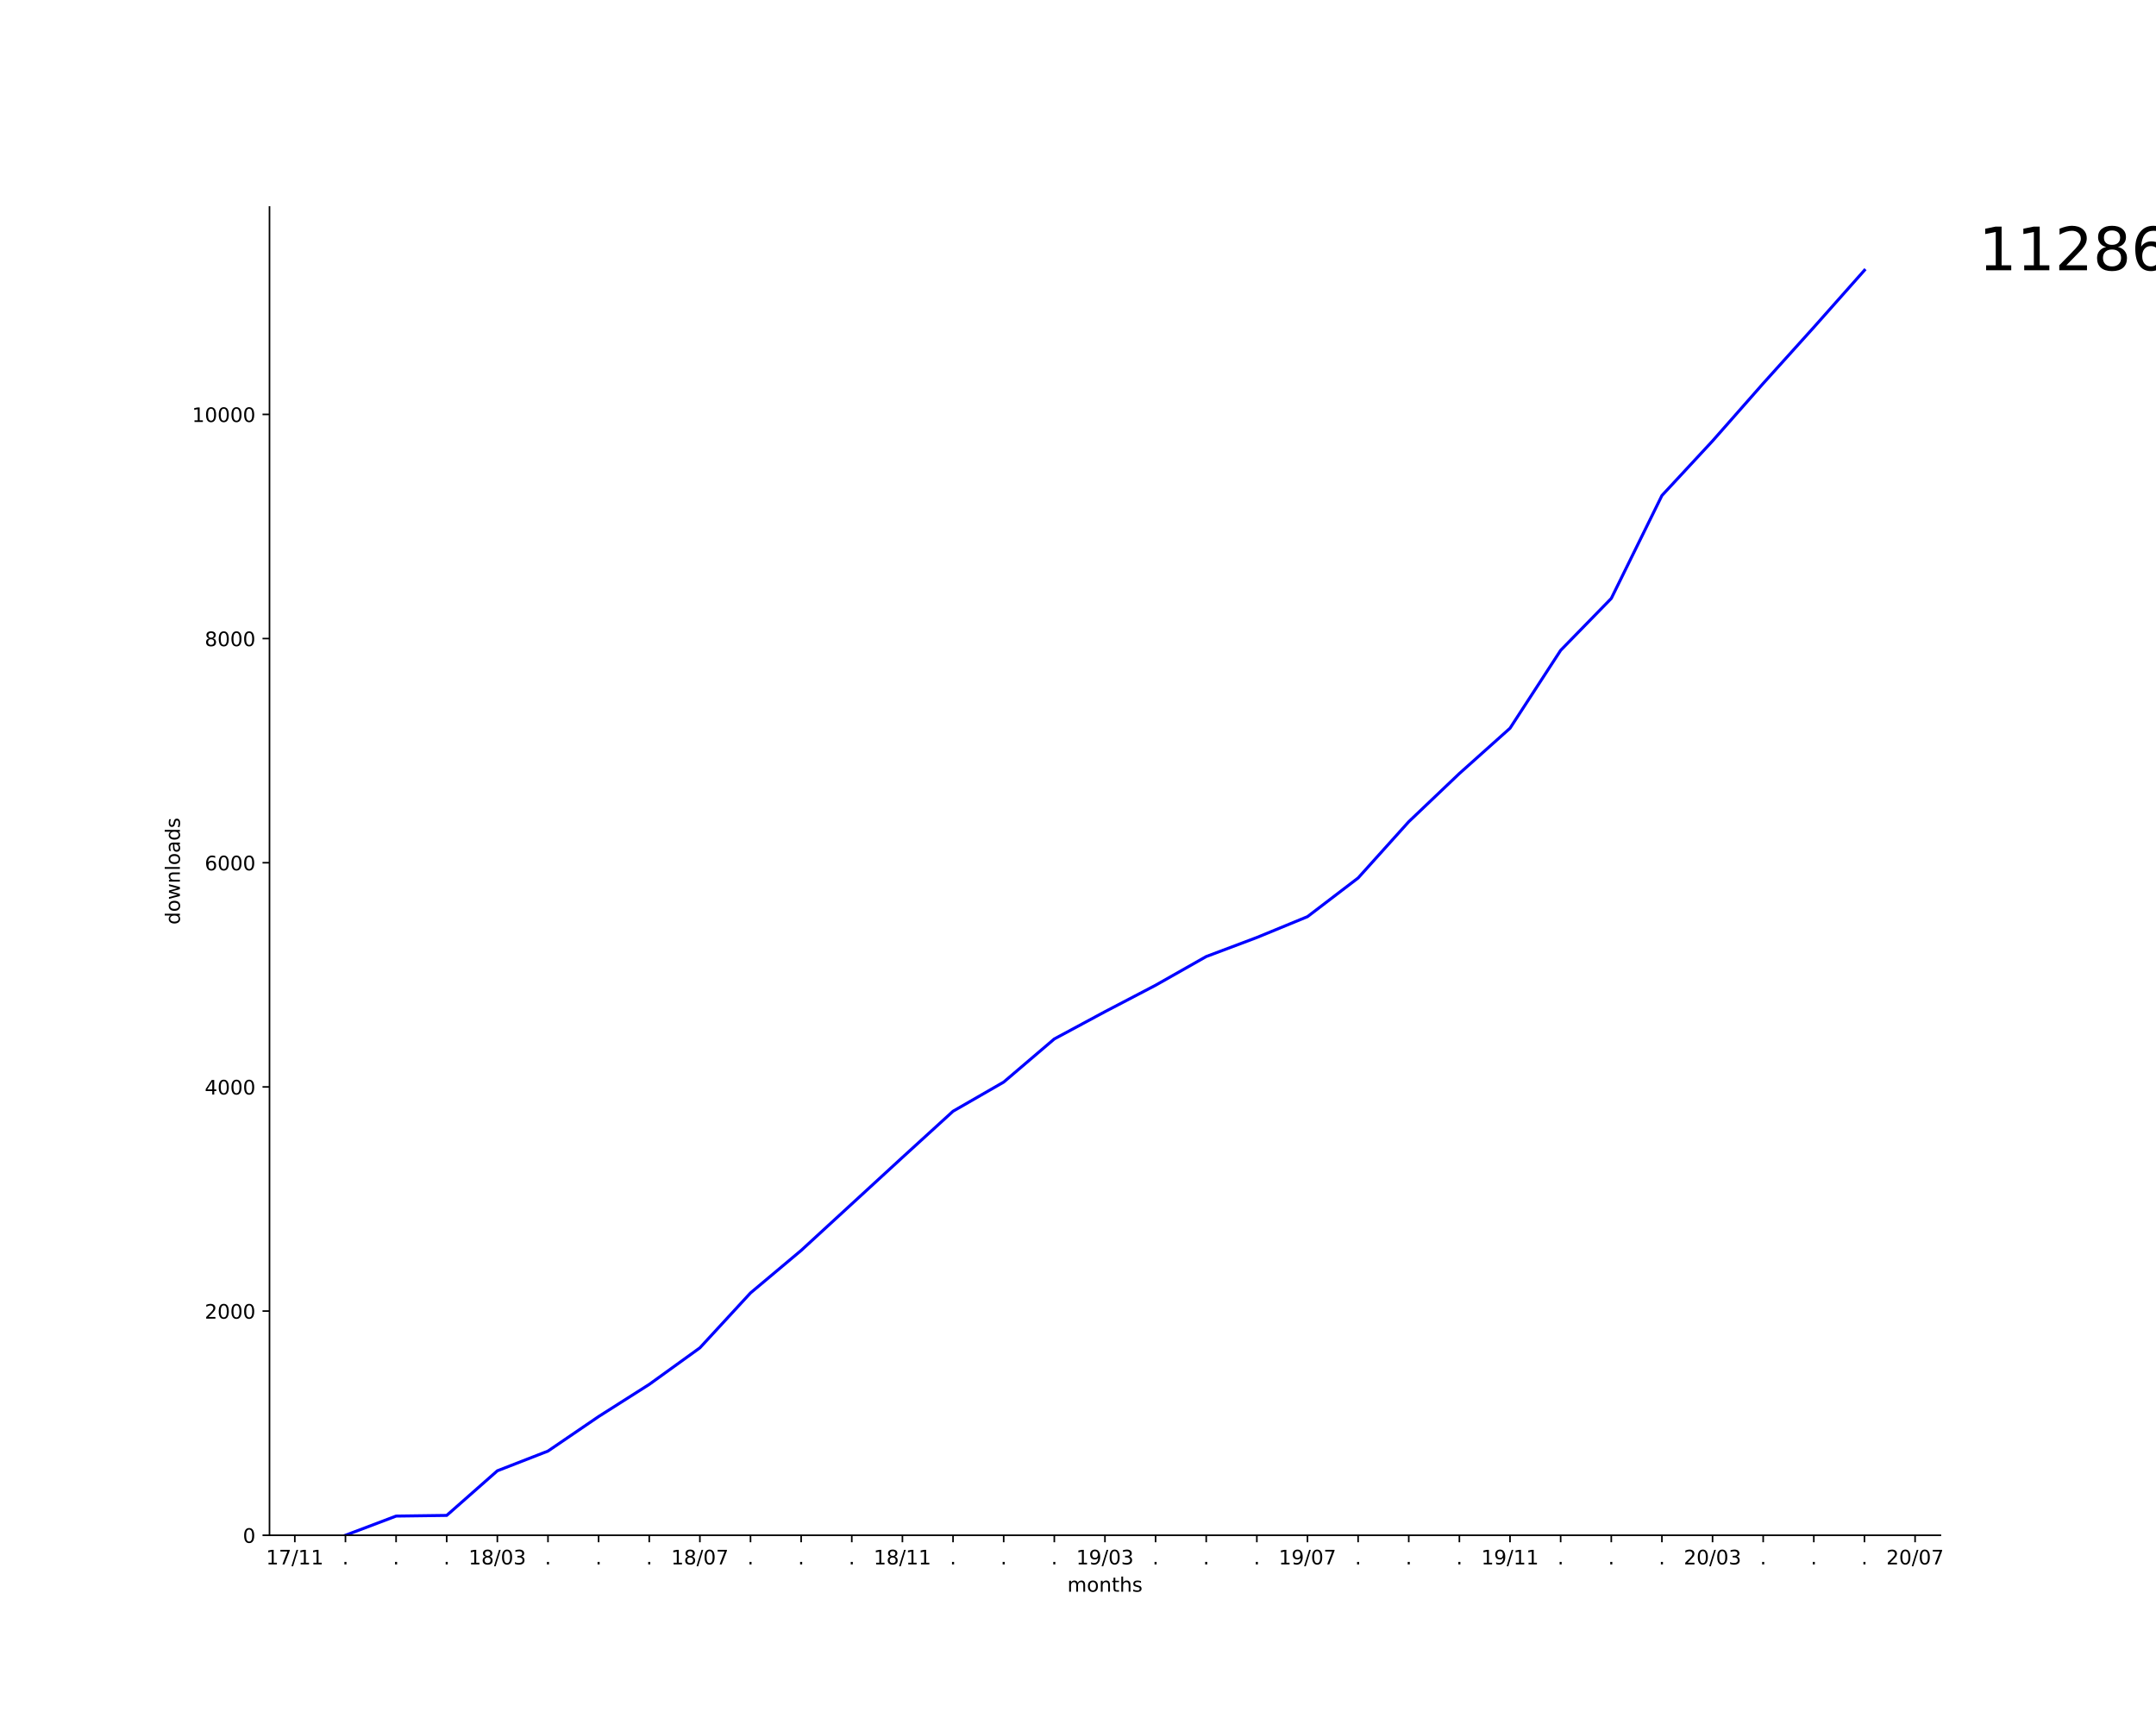
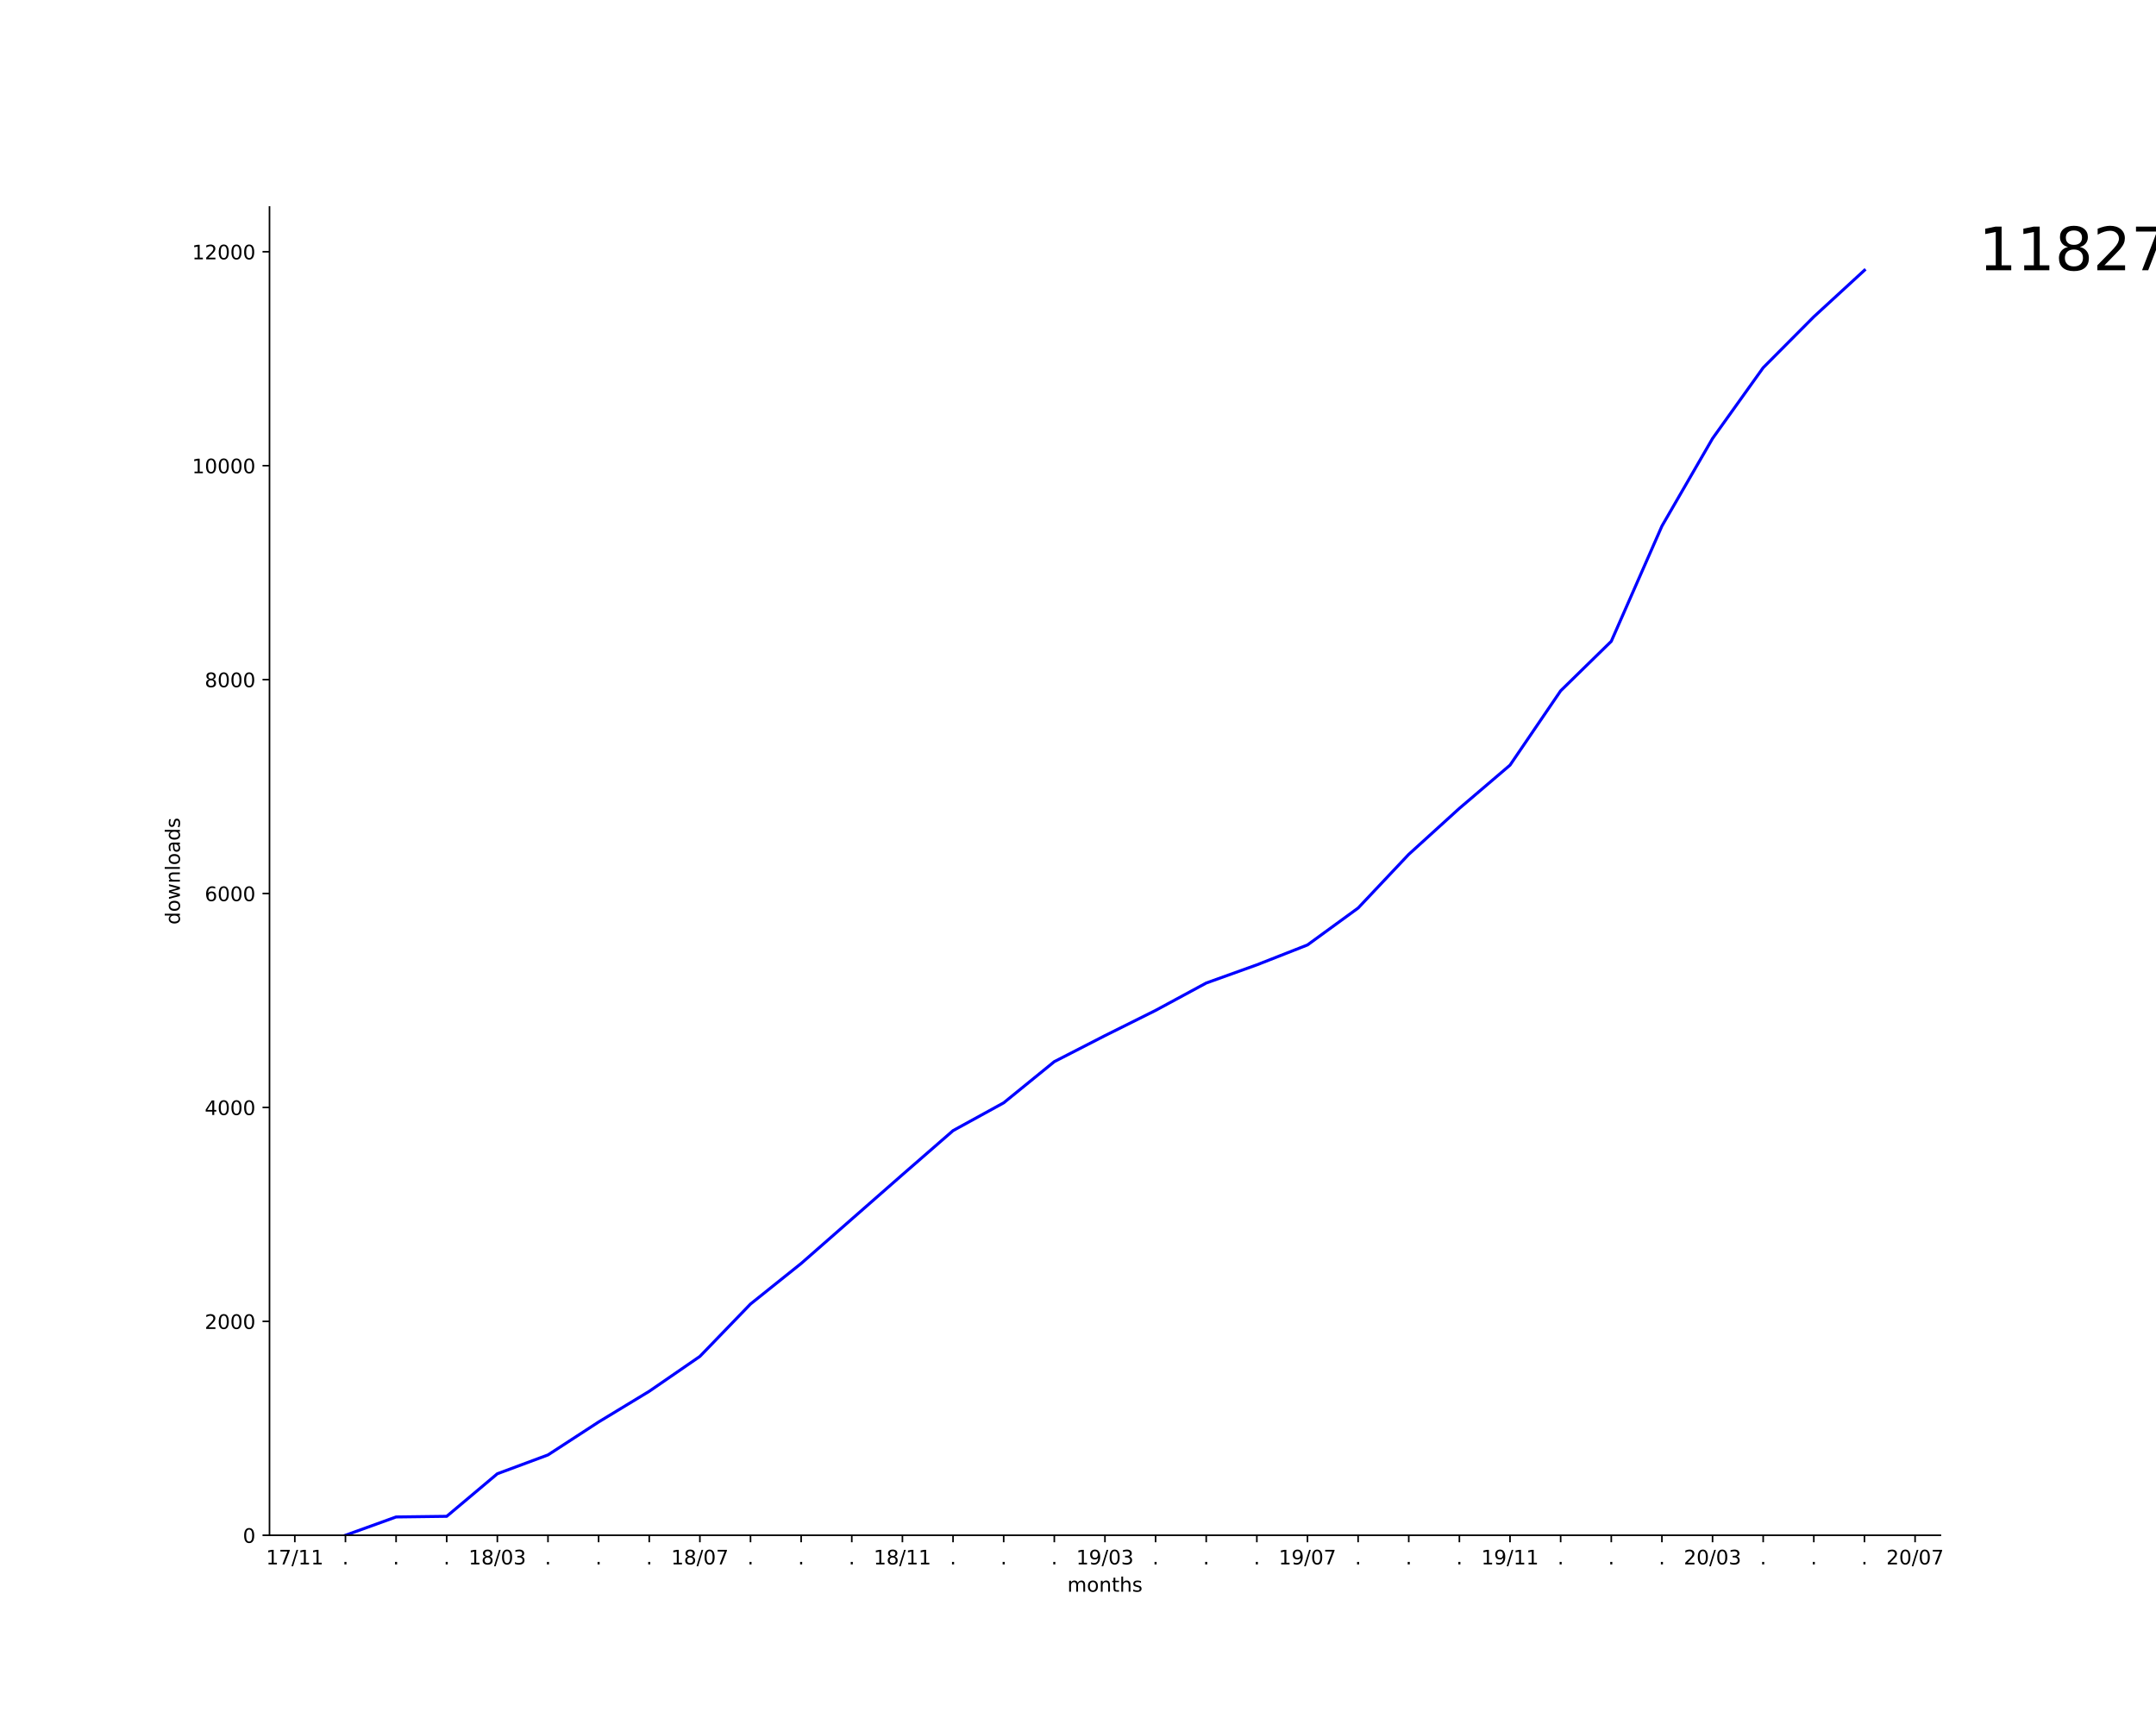
<svg xmlns="http://www.w3.org/2000/svg" xmlns:xlink="http://www.w3.org/1999/xlink" height="864pt" version="1.1" viewBox="0 0 1080 864" width="1080pt">
  <defs>
    <style type="text/css">
*{stroke-linecap:butt;stroke-linejoin:round;}
  </style>
  </defs>
  <g id="figure_1">
    <g id="patch_1">
      <path d="M 0 864  L 1080 864  L 1080 0  L 0 0  z " style="fill:#ffffff;" />
    </g>
    <g id="axes_1">
      <g id="patch_2">
        <path d="M 135 768.96  L 972 768.96  L 972 103.68  L 135 103.68  z " style="fill:#ffffff;" />
      </g>
      <g id="matplotlib.axis_1">
        <g id="xtick_1">
          <g id="line2d_1">
            <defs>
-               <path d="M 0 0  L 0 3.5  " id="me736f05df0" style="stroke:#000000;stroke-width:0.8;" />
-             </defs>
-             <g>
-               <use style="stroke:#000000;stroke-width:0.8;" x="147.682" xlink:href="#me736f05df0" y="768.96" />
+               <path d="M 0 0  L 0 3.5  " id="m6711a71647" style="stroke:#000000;stroke-width:0.8;" />
+             </defs>
+             <g>
+               <use style="stroke:#000000;stroke-width:0.8;" x="147.682" xlink:href="#m6711a71647" y="768.96" />
            </g>
          </g>
          <g id="text_1">
            <defs>
              <path d="M 12.406 8.297  L 28.516 8.297  L 28.516 63.922  L 10.984 60.406  L 10.984 69.391  L 28.422 72.906  L 38.281 72.906  L 38.281 8.297  L 54.391 8.297  L 54.391 0  L 12.406 0  z " id="DejaVuSans-31" />
              <path d="M 8.203 72.906  L 55.078 72.906  L 55.078 68.703  L 28.609 0  L 18.312 0  L 43.219 64.594  L 8.203 64.594  z " id="DejaVuSans-37" />
              <path d="M 25.391 72.906  L 33.688 72.906  L 8.297 -9.281  L 0 -9.281  z " id="DejaVuSans-2f" />
            </defs>
            <g transform="translate(133.2724 783.5584)scale(0.1 -0.1)">
              <use xlink:href="#DejaVuSans-31" />
              <use x="63.623" xlink:href="#DejaVuSans-37" />
              <use x="127.246" xlink:href="#DejaVuSans-2f" />
              <use x="160.938" xlink:href="#DejaVuSans-31" />
              <use x="224.561" xlink:href="#DejaVuSans-31" />
            </g>
          </g>
        </g>
        <g id="xtick_2">
          <g id="line2d_2">
            <g>
-               <use style="stroke:#000000;stroke-width:0.8;" x="173.045" xlink:href="#me736f05df0" y="768.96" />
+               <use style="stroke:#000000;stroke-width:0.8;" x="173.045" xlink:href="#m6711a71647" y="768.96" />
            </g>
          </g>
          <g id="text_2">
            <defs>
              <path d="M 10.688 12.406  L 21 12.406  L 21 0  L 10.688 0  z " id="DejaVuSans-2e" />
            </defs>
            <g transform="translate(171.4564 783.5584)scale(0.1 -0.1)">
              <use xlink:href="#DejaVuSans-2e" />
            </g>
          </g>
        </g>
        <g id="xtick_3">
          <g id="line2d_3">
            <g>
-               <use style="stroke:#000000;stroke-width:0.8;" x="198.409" xlink:href="#me736f05df0" y="768.96" />
+               <use style="stroke:#000000;stroke-width:0.8;" x="198.409" xlink:href="#m6711a71647" y="768.96" />
            </g>
          </g>
          <g id="text_3">
            <g transform="translate(196.82 783.5584)scale(0.1 -0.1)">
              <use xlink:href="#DejaVuSans-2e" />
            </g>
          </g>
        </g>
        <g id="xtick_4">
          <g id="line2d_4">
            <g>
-               <use style="stroke:#000000;stroke-width:0.8;" x="223.773" xlink:href="#me736f05df0" y="768.96" />
+               <use style="stroke:#000000;stroke-width:0.8;" x="223.773" xlink:href="#m6711a71647" y="768.96" />
            </g>
          </g>
          <g id="text_4">
            <g transform="translate(222.1837 783.5584)scale(0.1 -0.1)">
              <use xlink:href="#DejaVuSans-2e" />
            </g>
          </g>
        </g>
        <g id="xtick_5">
          <g id="line2d_5">
            <g>
-               <use style="stroke:#000000;stroke-width:0.8;" x="249.136" xlink:href="#me736f05df0" y="768.96" />
+               <use style="stroke:#000000;stroke-width:0.8;" x="249.136" xlink:href="#m6711a71647" y="768.96" />
            </g>
          </g>
          <g id="text_5">
            <defs>
              <path d="M 31.781 34.625  Q 24.75 34.625 20.719 30.859  Q 16.703 27.094 16.703 20.516  Q 16.703 13.922 20.719 10.156  Q 24.75 6.391 31.781 6.391  Q 38.812 6.391 42.859 10.172  Q 46.922 13.969 46.922 20.516  Q 46.922 27.094 42.891 30.859  Q 38.875 34.625 31.781 34.625  z M 21.922 38.812  Q 15.578 40.375 12.031 44.719  Q 8.5 49.078 8.5 55.328  Q 8.5 64.062 14.719 69.141  Q 20.953 74.219 31.781 74.219  Q 42.672 74.219 48.875 69.141  Q 55.078 64.062 55.078 55.328  Q 55.078 49.078 51.531 44.719  Q 48 40.375 41.703 38.812  Q 48.828 37.156 52.797 32.312  Q 56.781 27.484 56.781 20.516  Q 56.781 9.906 50.312 4.234  Q 43.844 -1.422 31.781 -1.422  Q 19.734 -1.422 13.25 4.234  Q 6.781 9.906 6.781 20.516  Q 6.781 27.484 10.781 32.312  Q 14.797 37.156 21.922 38.812  z M 18.312 54.391  Q 18.312 48.734 21.844 45.562  Q 25.391 42.391 31.781 42.391  Q 38.141 42.391 41.719 45.562  Q 45.312 48.734 45.312 54.391  Q 45.312 60.062 41.719 63.234  Q 38.141 66.406 31.781 66.406  Q 25.391 66.406 21.844 63.234  Q 18.312 60.062 18.312 54.391  z " id="DejaVuSans-38" />
              <path d="M 31.781 66.406  Q 24.172 66.406 20.328 58.906  Q 16.5 51.422 16.5 36.375  Q 16.5 21.391 20.328 13.891  Q 24.172 6.391 31.781 6.391  Q 39.453 6.391 43.281 13.891  Q 47.125 21.391 47.125 36.375  Q 47.125 51.422 43.281 58.906  Q 39.453 66.406 31.781 66.406  z M 31.781 74.219  Q 44.047 74.219 50.516 64.516  Q 56.984 54.828 56.984 36.375  Q 56.984 17.969 50.516 8.266  Q 44.047 -1.422 31.781 -1.422  Q 19.531 -1.422 13.062 8.266  Q 6.594 17.969 6.594 36.375  Q 6.594 54.828 13.062 64.516  Q 19.531 74.219 31.781 74.219  z " id="DejaVuSans-30" />
              <path d="M 40.578 39.312  Q 47.656 37.797 51.625 33  Q 55.609 28.219 55.609 21.188  Q 55.609 10.406 48.188 4.484  Q 40.766 -1.422 27.094 -1.422  Q 22.516 -1.422 17.656 -0.516  Q 12.797 0.391 7.625 2.203  L 7.625 11.719  Q 11.719 9.328 16.594 8.109  Q 21.484 6.891 26.812 6.891  Q 36.078 6.891 40.938 10.547  Q 45.797 14.203 45.797 21.188  Q 45.797 27.641 41.281 31.266  Q 36.766 34.906 28.719 34.906  L 20.219 34.906  L 20.219 43.016  L 29.109 43.016  Q 36.375 43.016 40.234 45.922  Q 44.094 48.828 44.094 54.297  Q 44.094 59.906 40.109 62.906  Q 36.141 65.922 28.719 65.922  Q 24.656 65.922 20.016 65.031  Q 15.375 64.156 9.812 62.312  L 9.812 71.094  Q 15.438 72.656 20.344 73.438  Q 25.25 74.219 29.594 74.219  Q 40.828 74.219 47.359 69.109  Q 53.906 64.016 53.906 55.328  Q 53.906 49.266 50.438 45.094  Q 46.969 40.922 40.578 39.312  z " id="DejaVuSans-33" />
            </defs>
            <g transform="translate(234.727 783.5584)scale(0.1 -0.1)">
              <use xlink:href="#DejaVuSans-31" />
              <use x="63.623" xlink:href="#DejaVuSans-38" />
              <use x="127.246" xlink:href="#DejaVuSans-2f" />
              <use x="160.938" xlink:href="#DejaVuSans-30" />
              <use x="224.561" xlink:href="#DejaVuSans-33" />
            </g>
          </g>
        </g>
        <g id="xtick_6">
          <g id="line2d_6">
            <g>
-               <use style="stroke:#000000;stroke-width:0.8;" x="274.5" xlink:href="#me736f05df0" y="768.96" />
+               <use style="stroke:#000000;stroke-width:0.8;" x="274.5" xlink:href="#m6711a71647" y="768.96" />
            </g>
          </g>
          <g id="text_6">
            <g transform="translate(272.9109 783.5584)scale(0.1 -0.1)">
              <use xlink:href="#DejaVuSans-2e" />
            </g>
          </g>
        </g>
        <g id="xtick_7">
          <g id="line2d_7">
            <g>
-               <use style="stroke:#000000;stroke-width:0.8;" x="299.864" xlink:href="#me736f05df0" y="768.96" />
+               <use style="stroke:#000000;stroke-width:0.8;" x="299.864" xlink:href="#m6711a71647" y="768.96" />
            </g>
          </g>
          <g id="text_7">
            <g transform="translate(298.2746 783.5584)scale(0.1 -0.1)">
              <use xlink:href="#DejaVuSans-2e" />
            </g>
          </g>
        </g>
        <g id="xtick_8">
          <g id="line2d_8">
            <g>
-               <use style="stroke:#000000;stroke-width:0.8;" x="325.227" xlink:href="#me736f05df0" y="768.96" />
+               <use style="stroke:#000000;stroke-width:0.8;" x="325.227" xlink:href="#m6711a71647" y="768.96" />
            </g>
          </g>
          <g id="text_8">
            <g transform="translate(323.6382 783.5584)scale(0.1 -0.1)">
              <use xlink:href="#DejaVuSans-2e" />
            </g>
          </g>
        </g>
        <g id="xtick_9">
          <g id="line2d_9">
            <g>
-               <use style="stroke:#000000;stroke-width:0.8;" x="350.591" xlink:href="#me736f05df0" y="768.96" />
+               <use style="stroke:#000000;stroke-width:0.8;" x="350.591" xlink:href="#m6711a71647" y="768.96" />
            </g>
          </g>
          <g id="text_9">
            <g transform="translate(336.1815 783.5584)scale(0.1 -0.1)">
              <use xlink:href="#DejaVuSans-31" />
              <use x="63.623" xlink:href="#DejaVuSans-38" />
              <use x="127.246" xlink:href="#DejaVuSans-2f" />
              <use x="160.938" xlink:href="#DejaVuSans-30" />
              <use x="224.561" xlink:href="#DejaVuSans-37" />
            </g>
          </g>
        </g>
        <g id="xtick_10">
          <g id="line2d_10">
            <g>
-               <use style="stroke:#000000;stroke-width:0.8;" x="375.955" xlink:href="#me736f05df0" y="768.96" />
+               <use style="stroke:#000000;stroke-width:0.8;" x="375.955" xlink:href="#m6711a71647" y="768.96" />
            </g>
          </g>
          <g id="text_10">
            <g transform="translate(374.3655 783.5584)scale(0.1 -0.1)">
              <use xlink:href="#DejaVuSans-2e" />
            </g>
          </g>
        </g>
        <g id="xtick_11">
          <g id="line2d_11">
            <g>
-               <use style="stroke:#000000;stroke-width:0.8;" x="401.318" xlink:href="#me736f05df0" y="768.96" />
+               <use style="stroke:#000000;stroke-width:0.8;" x="401.318" xlink:href="#m6711a71647" y="768.96" />
            </g>
          </g>
          <g id="text_11">
            <g transform="translate(399.7291 783.5584)scale(0.1 -0.1)">
              <use xlink:href="#DejaVuSans-2e" />
            </g>
          </g>
        </g>
        <g id="xtick_12">
          <g id="line2d_12">
            <g>
-               <use style="stroke:#000000;stroke-width:0.8;" x="426.682" xlink:href="#me736f05df0" y="768.96" />
+               <use style="stroke:#000000;stroke-width:0.8;" x="426.682" xlink:href="#m6711a71647" y="768.96" />
            </g>
          </g>
          <g id="text_12">
            <g transform="translate(425.0928 783.5584)scale(0.1 -0.1)">
              <use xlink:href="#DejaVuSans-2e" />
            </g>
          </g>
        </g>
        <g id="xtick_13">
          <g id="line2d_13">
            <g>
-               <use style="stroke:#000000;stroke-width:0.8;" x="452.045" xlink:href="#me736f05df0" y="768.96" />
+               <use style="stroke:#000000;stroke-width:0.8;" x="452.045" xlink:href="#m6711a71647" y="768.96" />
            </g>
          </g>
          <g id="text_13">
            <g transform="translate(437.6361 783.5584)scale(0.1 -0.1)">
              <use xlink:href="#DejaVuSans-31" />
              <use x="63.623" xlink:href="#DejaVuSans-38" />
              <use x="127.246" xlink:href="#DejaVuSans-2f" />
              <use x="160.938" xlink:href="#DejaVuSans-31" />
              <use x="224.561" xlink:href="#DejaVuSans-31" />
            </g>
          </g>
        </g>
        <g id="xtick_14">
          <g id="line2d_14">
            <g>
-               <use style="stroke:#000000;stroke-width:0.8;" x="477.409" xlink:href="#me736f05df0" y="768.96" />
+               <use style="stroke:#000000;stroke-width:0.8;" x="477.409" xlink:href="#m6711a71647" y="768.96" />
            </g>
          </g>
          <g id="text_14">
            <g transform="translate(475.82 783.5584)scale(0.1 -0.1)">
              <use xlink:href="#DejaVuSans-2e" />
            </g>
          </g>
        </g>
        <g id="xtick_15">
          <g id="line2d_15">
            <g>
-               <use style="stroke:#000000;stroke-width:0.8;" x="502.773" xlink:href="#me736f05df0" y="768.96" />
+               <use style="stroke:#000000;stroke-width:0.8;" x="502.773" xlink:href="#m6711a71647" y="768.96" />
            </g>
          </g>
          <g id="text_15">
            <g transform="translate(501.1837 783.5584)scale(0.1 -0.1)">
              <use xlink:href="#DejaVuSans-2e" />
            </g>
          </g>
        </g>
        <g id="xtick_16">
          <g id="line2d_16">
            <g>
-               <use style="stroke:#000000;stroke-width:0.8;" x="528.136" xlink:href="#me736f05df0" y="768.96" />
+               <use style="stroke:#000000;stroke-width:0.8;" x="528.136" xlink:href="#m6711a71647" y="768.96" />
            </g>
          </g>
          <g id="text_16">
            <g transform="translate(526.5473 783.5584)scale(0.1 -0.1)">
              <use xlink:href="#DejaVuSans-2e" />
            </g>
          </g>
        </g>
        <g id="xtick_17">
          <g id="line2d_17">
            <g>
-               <use style="stroke:#000000;stroke-width:0.8;" x="553.5" xlink:href="#me736f05df0" y="768.96" />
+               <use style="stroke:#000000;stroke-width:0.8;" x="553.5" xlink:href="#m6711a71647" y="768.96" />
            </g>
          </g>
          <g id="text_17">
            <defs>
              <path d="M 10.984 1.516  L 10.984 10.5  Q 14.703 8.734 18.5 7.812  Q 22.312 6.891 25.984 6.891  Q 35.75 6.891 40.891 13.453  Q 46.047 20.016 46.781 33.406  Q 43.953 29.203 39.594 26.953  Q 35.25 24.703 29.984 24.703  Q 19.047 24.703 12.672 31.312  Q 6.297 37.938 6.297 49.422  Q 6.297 60.641 12.938 67.422  Q 19.578 74.219 30.609 74.219  Q 43.266 74.219 49.922 64.516  Q 56.594 54.828 56.594 36.375  Q 56.594 19.141 48.406 8.859  Q 40.234 -1.422 26.422 -1.422  Q 22.703 -1.422 18.891 -0.688  Q 15.094 0.047 10.984 1.516  z M 30.609 32.422  Q 37.25 32.422 41.125 36.953  Q 45.016 41.5 45.016 49.422  Q 45.016 57.281 41.125 61.844  Q 37.25 66.406 30.609 66.406  Q 23.969 66.406 20.094 61.844  Q 16.219 57.281 16.219 49.422  Q 16.219 41.5 20.094 36.953  Q 23.969 32.422 30.609 32.422  z " id="DejaVuSans-39" />
            </defs>
            <g transform="translate(539.0906 783.5584)scale(0.1 -0.1)">
              <use xlink:href="#DejaVuSans-31" />
              <use x="63.623" xlink:href="#DejaVuSans-39" />
              <use x="127.246" xlink:href="#DejaVuSans-2f" />
              <use x="160.938" xlink:href="#DejaVuSans-30" />
              <use x="224.561" xlink:href="#DejaVuSans-33" />
            </g>
          </g>
        </g>
        <g id="xtick_18">
          <g id="line2d_18">
            <g>
-               <use style="stroke:#000000;stroke-width:0.8;" x="578.864" xlink:href="#me736f05df0" y="768.96" />
+               <use style="stroke:#000000;stroke-width:0.8;" x="578.864" xlink:href="#m6711a71647" y="768.96" />
            </g>
          </g>
          <g id="text_18">
            <g transform="translate(577.2746 783.5584)scale(0.1 -0.1)">
              <use xlink:href="#DejaVuSans-2e" />
            </g>
          </g>
        </g>
        <g id="xtick_19">
          <g id="line2d_19">
            <g>
-               <use style="stroke:#000000;stroke-width:0.8;" x="604.227" xlink:href="#me736f05df0" y="768.96" />
+               <use style="stroke:#000000;stroke-width:0.8;" x="604.227" xlink:href="#m6711a71647" y="768.96" />
            </g>
          </g>
          <g id="text_19">
            <g transform="translate(602.6382 783.5584)scale(0.1 -0.1)">
              <use xlink:href="#DejaVuSans-2e" />
            </g>
          </g>
        </g>
        <g id="xtick_20">
          <g id="line2d_20">
            <g>
-               <use style="stroke:#000000;stroke-width:0.8;" x="629.591" xlink:href="#me736f05df0" y="768.96" />
+               <use style="stroke:#000000;stroke-width:0.8;" x="629.591" xlink:href="#m6711a71647" y="768.96" />
            </g>
          </g>
          <g id="text_20">
            <g transform="translate(628.0018 783.5584)scale(0.1 -0.1)">
              <use xlink:href="#DejaVuSans-2e" />
            </g>
          </g>
        </g>
        <g id="xtick_21">
          <g id="line2d_21">
            <g>
-               <use style="stroke:#000000;stroke-width:0.8;" x="654.955" xlink:href="#me736f05df0" y="768.96" />
+               <use style="stroke:#000000;stroke-width:0.8;" x="654.955" xlink:href="#m6711a71647" y="768.96" />
            </g>
          </g>
          <g id="text_21">
            <g transform="translate(640.5452 783.5584)scale(0.1 -0.1)">
              <use xlink:href="#DejaVuSans-31" />
              <use x="63.623" xlink:href="#DejaVuSans-39" />
              <use x="127.246" xlink:href="#DejaVuSans-2f" />
              <use x="160.938" xlink:href="#DejaVuSans-30" />
              <use x="224.561" xlink:href="#DejaVuSans-37" />
            </g>
          </g>
        </g>
        <g id="xtick_22">
          <g id="line2d_22">
            <g>
-               <use style="stroke:#000000;stroke-width:0.8;" x="680.318" xlink:href="#me736f05df0" y="768.96" />
+               <use style="stroke:#000000;stroke-width:0.8;" x="680.318" xlink:href="#m6711a71647" y="768.96" />
            </g>
          </g>
          <g id="text_22">
            <g transform="translate(678.7291 783.5584)scale(0.1 -0.1)">
              <use xlink:href="#DejaVuSans-2e" />
            </g>
          </g>
        </g>
        <g id="xtick_23">
          <g id="line2d_23">
            <g>
-               <use style="stroke:#000000;stroke-width:0.8;" x="705.682" xlink:href="#me736f05df0" y="768.96" />
+               <use style="stroke:#000000;stroke-width:0.8;" x="705.682" xlink:href="#m6711a71647" y="768.96" />
            </g>
          </g>
          <g id="text_23">
            <g transform="translate(704.0928 783.5584)scale(0.1 -0.1)">
              <use xlink:href="#DejaVuSans-2e" />
            </g>
          </g>
        </g>
        <g id="xtick_24">
          <g id="line2d_24">
            <g>
-               <use style="stroke:#000000;stroke-width:0.8;" x="731.045" xlink:href="#me736f05df0" y="768.96" />
+               <use style="stroke:#000000;stroke-width:0.8;" x="731.045" xlink:href="#m6711a71647" y="768.96" />
            </g>
          </g>
          <g id="text_24">
            <g transform="translate(729.4564 783.5584)scale(0.1 -0.1)">
              <use xlink:href="#DejaVuSans-2e" />
            </g>
          </g>
        </g>
        <g id="xtick_25">
          <g id="line2d_25">
            <g>
-               <use style="stroke:#000000;stroke-width:0.8;" x="756.409" xlink:href="#me736f05df0" y="768.96" />
+               <use style="stroke:#000000;stroke-width:0.8;" x="756.409" xlink:href="#m6711a71647" y="768.96" />
            </g>
          </g>
          <g id="text_25">
            <g transform="translate(741.9997 783.5584)scale(0.1 -0.1)">
              <use xlink:href="#DejaVuSans-31" />
              <use x="63.623" xlink:href="#DejaVuSans-39" />
              <use x="127.246" xlink:href="#DejaVuSans-2f" />
              <use x="160.938" xlink:href="#DejaVuSans-31" />
              <use x="224.561" xlink:href="#DejaVuSans-31" />
            </g>
          </g>
        </g>
        <g id="xtick_26">
          <g id="line2d_26">
            <g>
-               <use style="stroke:#000000;stroke-width:0.8;" x="781.773" xlink:href="#me736f05df0" y="768.96" />
+               <use style="stroke:#000000;stroke-width:0.8;" x="781.773" xlink:href="#m6711a71647" y="768.96" />
            </g>
          </g>
          <g id="text_26">
            <g transform="translate(780.1837 783.5584)scale(0.1 -0.1)">
              <use xlink:href="#DejaVuSans-2e" />
            </g>
          </g>
        </g>
        <g id="xtick_27">
          <g id="line2d_27">
            <g>
-               <use style="stroke:#000000;stroke-width:0.8;" x="807.136" xlink:href="#me736f05df0" y="768.96" />
+               <use style="stroke:#000000;stroke-width:0.8;" x="807.136" xlink:href="#m6711a71647" y="768.96" />
            </g>
          </g>
          <g id="text_27">
            <g transform="translate(805.5473 783.5584)scale(0.1 -0.1)">
              <use xlink:href="#DejaVuSans-2e" />
            </g>
          </g>
        </g>
        <g id="xtick_28">
          <g id="line2d_28">
            <g>
-               <use style="stroke:#000000;stroke-width:0.8;" x="832.5" xlink:href="#me736f05df0" y="768.96" />
+               <use style="stroke:#000000;stroke-width:0.8;" x="832.5" xlink:href="#m6711a71647" y="768.96" />
            </g>
          </g>
          <g id="text_28">
            <g transform="translate(830.9109 783.5584)scale(0.1 -0.1)">
              <use xlink:href="#DejaVuSans-2e" />
            </g>
          </g>
        </g>
        <g id="xtick_29">
          <g id="line2d_29">
            <g>
-               <use style="stroke:#000000;stroke-width:0.8;" x="857.864" xlink:href="#me736f05df0" y="768.96" />
+               <use style="stroke:#000000;stroke-width:0.8;" x="857.864" xlink:href="#m6711a71647" y="768.96" />
            </g>
          </g>
          <g id="text_29">
            <defs>
              <path d="M 19.188 8.297  L 53.609 8.297  L 53.609 0  L 7.328 0  L 7.328 8.297  Q 12.938 14.109 22.625 23.891  Q 32.328 33.688 34.812 36.531  Q 39.547 41.844 41.422 45.531  Q 43.312 49.219 43.312 52.781  Q 43.312 58.594 39.234 62.25  Q 35.156 65.922 28.609 65.922  Q 23.969 65.922 18.812 64.312  Q 13.672 62.703 7.812 59.422  L 7.812 69.391  Q 13.766 71.781 18.938 73  Q 24.125 74.219 28.422 74.219  Q 39.75 74.219 46.484 68.547  Q 53.219 62.891 53.219 53.422  Q 53.219 48.922 51.531 44.891  Q 49.859 40.875 45.406 35.406  Q 44.188 33.984 37.641 27.219  Q 31.109 20.453 19.188 8.297  z " id="DejaVuSans-32" />
            </defs>
            <g transform="translate(843.4543 783.5584)scale(0.1 -0.1)">
              <use xlink:href="#DejaVuSans-32" />
              <use x="63.623" xlink:href="#DejaVuSans-30" />
              <use x="127.246" xlink:href="#DejaVuSans-2f" />
              <use x="160.938" xlink:href="#DejaVuSans-30" />
              <use x="224.561" xlink:href="#DejaVuSans-33" />
            </g>
          </g>
        </g>
        <g id="xtick_30">
          <g id="line2d_30">
            <g>
-               <use style="stroke:#000000;stroke-width:0.8;" x="883.227" xlink:href="#me736f05df0" y="768.96" />
+               <use style="stroke:#000000;stroke-width:0.8;" x="883.227" xlink:href="#m6711a71647" y="768.96" />
            </g>
          </g>
          <g id="text_30">
            <g transform="translate(881.6382 783.5584)scale(0.1 -0.1)">
              <use xlink:href="#DejaVuSans-2e" />
            </g>
          </g>
        </g>
        <g id="xtick_31">
          <g id="line2d_31">
            <g>
-               <use style="stroke:#000000;stroke-width:0.8;" x="908.591" xlink:href="#me736f05df0" y="768.96" />
+               <use style="stroke:#000000;stroke-width:0.8;" x="908.591" xlink:href="#m6711a71647" y="768.96" />
            </g>
          </g>
          <g id="text_31">
            <g transform="translate(907.0018 783.5584)scale(0.1 -0.1)">
              <use xlink:href="#DejaVuSans-2e" />
            </g>
          </g>
        </g>
        <g id="xtick_32">
          <g id="line2d_32">
            <g>
-               <use style="stroke:#000000;stroke-width:0.8;" x="933.955" xlink:href="#me736f05df0" y="768.96" />
+               <use style="stroke:#000000;stroke-width:0.8;" x="933.955" xlink:href="#m6711a71647" y="768.96" />
            </g>
          </g>
          <g id="text_32">
            <g transform="translate(932.3655 783.5584)scale(0.1 -0.1)">
              <use xlink:href="#DejaVuSans-2e" />
            </g>
          </g>
        </g>
        <g id="xtick_33">
          <g id="line2d_33">
            <g>
-               <use style="stroke:#000000;stroke-width:0.8;" x="959.318" xlink:href="#me736f05df0" y="768.96" />
+               <use style="stroke:#000000;stroke-width:0.8;" x="959.318" xlink:href="#m6711a71647" y="768.96" />
            </g>
          </g>
          <g id="text_33">
            <g transform="translate(944.9088 783.5584)scale(0.1 -0.1)">
              <use xlink:href="#DejaVuSans-32" />
              <use x="63.623" xlink:href="#DejaVuSans-30" />
              <use x="127.246" xlink:href="#DejaVuSans-2f" />
              <use x="160.938" xlink:href="#DejaVuSans-30" />
              <use x="224.561" xlink:href="#DejaVuSans-37" />
            </g>
          </g>
        </g>
        <g id="text_34">
          <defs>
            <path d="M 52 44.188  Q 55.375 50.25 60.062 53.125  Q 64.75 56 71.094 56  Q 79.641 56 84.281 50.016  Q 88.922 44.047 88.922 33.016  L 88.922 0  L 79.891 0  L 79.891 32.719  Q 79.891 40.578 77.094 44.375  Q 74.312 48.188 68.609 48.188  Q 61.625 48.188 57.562 43.547  Q 53.516 38.922 53.516 30.906  L 53.516 0  L 44.484 0  L 44.484 32.719  Q 44.484 40.625 41.703 44.406  Q 38.922 48.188 33.109 48.188  Q 26.219 48.188 22.156 43.531  Q 18.109 38.875 18.109 30.906  L 18.109 0  L 9.078 0  L 9.078 54.688  L 18.109 54.688  L 18.109 46.188  Q 21.188 51.219 25.484 53.609  Q 29.781 56 35.688 56  Q 41.656 56 45.828 52.969  Q 50 49.953 52 44.188  z " id="DejaVuSans-6d" />
            <path d="M 30.609 48.391  Q 23.391 48.391 19.188 42.75  Q 14.984 37.109 14.984 27.297  Q 14.984 17.484 19.156 11.844  Q 23.344 6.203 30.609 6.203  Q 37.797 6.203 41.984 11.859  Q 46.188 17.531 46.188 27.297  Q 46.188 37.016 41.984 42.703  Q 37.797 48.391 30.609 48.391  z M 30.609 56  Q 42.328 56 49.016 48.375  Q 55.719 40.766 55.719 27.297  Q 55.719 13.875 49.016 6.219  Q 42.328 -1.422 30.609 -1.422  Q 18.844 -1.422 12.172 6.219  Q 5.516 13.875 5.516 27.297  Q 5.516 40.766 12.172 48.375  Q 18.844 56 30.609 56  z " id="DejaVuSans-6f" />
            <path d="M 54.891 33.016  L 54.891 0  L 45.906 0  L 45.906 32.719  Q 45.906 40.484 42.875 44.328  Q 39.844 48.188 33.797 48.188  Q 26.516 48.188 22.312 43.547  Q 18.109 38.922 18.109 30.906  L 18.109 0  L 9.078 0  L 9.078 54.688  L 18.109 54.688  L 18.109 46.188  Q 21.344 51.125 25.703 53.562  Q 30.078 56 35.797 56  Q 45.219 56 50.047 50.172  Q 54.891 44.344 54.891 33.016  z " id="DejaVuSans-6e" />
            <path d="M 18.312 70.219  L 18.312 54.688  L 36.812 54.688  L 36.812 47.703  L 18.312 47.703  L 18.312 18.016  Q 18.312 11.328 20.141 9.422  Q 21.969 7.516 27.594 7.516  L 36.812 7.516  L 36.812 0  L 27.594 0  Q 17.188 0 13.234 3.875  Q 9.281 7.766 9.281 18.016  L 9.281 47.703  L 2.688 47.703  L 2.688 54.688  L 9.281 54.688  L 9.281 70.219  z " id="DejaVuSans-74" />
            <path d="M 54.891 33.016  L 54.891 0  L 45.906 0  L 45.906 32.719  Q 45.906 40.484 42.875 44.328  Q 39.844 48.188 33.797 48.188  Q 26.516 48.188 22.312 43.547  Q 18.109 38.922 18.109 30.906  L 18.109 0  L 9.078 0  L 9.078 75.984  L 18.109 75.984  L 18.109 46.188  Q 21.344 51.125 25.703 53.562  Q 30.078 56 35.797 56  Q 45.219 56 50.047 50.172  Q 54.891 44.344 54.891 33.016  z " id="DejaVuSans-68" />
            <path d="M 44.281 53.078  L 44.281 44.578  Q 40.484 46.531 36.375 47.5  Q 32.281 48.484 27.875 48.484  Q 21.188 48.484 17.844 46.438  Q 14.5 44.391 14.5 40.281  Q 14.5 37.156 16.891 35.375  Q 19.281 33.594 26.516 31.984  L 29.594 31.297  Q 39.156 29.25 43.188 25.516  Q 47.219 21.781 47.219 15.094  Q 47.219 7.469 41.188 3.016  Q 35.156 -1.422 24.609 -1.422  Q 20.219 -1.422 15.453 -0.562  Q 10.688 0.297 5.422 2  L 5.422 11.281  Q 10.406 8.688 15.234 7.391  Q 20.062 6.109 24.812 6.109  Q 31.156 6.109 34.562 8.281  Q 37.984 10.453 37.984 14.406  Q 37.984 18.062 35.516 20.016  Q 33.062 21.969 24.703 23.781  L 21.578 24.516  Q 13.234 26.266 9.516 29.906  Q 5.812 33.547 5.812 39.891  Q 5.812 47.609 11.281 51.797  Q 16.75 56 26.812 56  Q 31.781 56 36.172 55.266  Q 40.578 54.547 44.281 53.078  z " id="DejaVuSans-73" />
          </defs>
          <g transform="translate(534.668 797.2366)scale(0.1 -0.1)">
            <use xlink:href="#DejaVuSans-6d" />
            <use x="97.412" xlink:href="#DejaVuSans-6f" />
            <use x="158.594" xlink:href="#DejaVuSans-6e" />
            <use x="221.973" xlink:href="#DejaVuSans-74" />
            <use x="261.182" xlink:href="#DejaVuSans-68" />
            <use x="324.561" xlink:href="#DejaVuSans-73" />
          </g>
        </g>
      </g>
      <g id="matplotlib.axis_2">
        <g id="ytick_1">
          <g id="line2d_34">
            <defs>
-               <path d="M 0 0  L -3.5 0  " id="m3c26428cde" style="stroke:#000000;stroke-width:0.8;" />
-             </defs>
-             <g>
-               <use style="stroke:#000000;stroke-width:0.8;" x="135" xlink:href="#m3c26428cde" y="768.96" />
+               <path d="M 0 0  L -3.5 0  " id="md81cc5f650" style="stroke:#000000;stroke-width:0.8;" />
+             </defs>
+             <g>
+               <use style="stroke:#000000;stroke-width:0.8;" x="135" xlink:href="#md81cc5f650" y="768.96" />
            </g>
          </g>
          <g id="text_35">
            <g transform="translate(121.6375 772.7592)scale(0.1 -0.1)">
              <use xlink:href="#DejaVuSans-30" />
            </g>
          </g>
        </g>
        <g id="ytick_2">
          <g id="line2d_35">
            <g>
-               <use style="stroke:#000000;stroke-width:0.8;" x="135" xlink:href="#m3c26428cde" y="656.679" />
+               <use style="stroke:#000000;stroke-width:0.8;" x="135" xlink:href="#md81cc5f650" y="661.815" />
            </g>
          </g>
          <g id="text_36">
-             <g transform="translate(102.55 660.4785)scale(0.1 -0.1)">
+             <g transform="translate(102.55 665.6146)scale(0.1 -0.1)">
              <use xlink:href="#DejaVuSans-32" />
              <use x="63.623" xlink:href="#DejaVuSans-30" />
              <use x="127.246" xlink:href="#DejaVuSans-30" />
              <use x="190.869" xlink:href="#DejaVuSans-30" />
            </g>
          </g>
        </g>
        <g id="ytick_3">
          <g id="line2d_36">
            <g>
-               <use style="stroke:#000000;stroke-width:0.8;" x="135" xlink:href="#m3c26428cde" y="544.399" />
+               <use style="stroke:#000000;stroke-width:0.8;" x="135" xlink:href="#md81cc5f650" y="554.671" />
            </g>
          </g>
          <g id="text_37">
            <defs>
              <path d="M 37.797 64.312  L 12.891 25.391  L 37.797 25.391  z M 35.203 72.906  L 47.609 72.906  L 47.609 25.391  L 58.016 25.391  L 58.016 17.188  L 47.609 17.188  L 47.609 0  L 37.797 0  L 37.797 17.188  L 4.891 17.188  L 4.891 26.703  z " id="DejaVuSans-34" />
            </defs>
-             <g transform="translate(102.55 548.1978)scale(0.1 -0.1)">
+             <g transform="translate(102.55 558.4699)scale(0.1 -0.1)">
              <use xlink:href="#DejaVuSans-34" />
              <use x="63.623" xlink:href="#DejaVuSans-30" />
              <use x="127.246" xlink:href="#DejaVuSans-30" />
              <use x="190.869" xlink:href="#DejaVuSans-30" />
            </g>
          </g>
        </g>
        <g id="ytick_4">
          <g id="line2d_37">
            <g>
-               <use style="stroke:#000000;stroke-width:0.8;" x="135" xlink:href="#m3c26428cde" y="432.118" />
+               <use style="stroke:#000000;stroke-width:0.8;" x="135" xlink:href="#md81cc5f650" y="447.526" />
            </g>
          </g>
          <g id="text_38">
            <defs>
              <path d="M 33.016 40.375  Q 26.375 40.375 22.484 35.828  Q 18.609 31.297 18.609 23.391  Q 18.609 15.531 22.484 10.953  Q 26.375 6.391 33.016 6.391  Q 39.656 6.391 43.531 10.953  Q 47.406 15.531 47.406 23.391  Q 47.406 31.297 43.531 35.828  Q 39.656 40.375 33.016 40.375  z M 52.594 71.297  L 52.594 62.312  Q 48.875 64.062 45.094 64.984  Q 41.312 65.922 37.594 65.922  Q 27.828 65.922 22.672 59.328  Q 17.531 52.734 16.797 39.406  Q 19.672 43.656 24.016 45.922  Q 28.375 48.188 33.594 48.188  Q 44.578 48.188 50.953 41.516  Q 57.328 34.859 57.328 23.391  Q 57.328 12.156 50.688 5.359  Q 44.047 -1.422 33.016 -1.422  Q 20.359 -1.422 13.672 8.266  Q 6.984 17.969 6.984 36.375  Q 6.984 53.656 15.188 63.938  Q 23.391 74.219 37.203 74.219  Q 40.922 74.219 44.703 73.484  Q 48.484 72.75 52.594 71.297  z " id="DejaVuSans-36" />
            </defs>
-             <g transform="translate(102.55 435.9171)scale(0.1 -0.1)">
+             <g transform="translate(102.55 451.3252)scale(0.1 -0.1)">
              <use xlink:href="#DejaVuSans-36" />
              <use x="63.623" xlink:href="#DejaVuSans-30" />
              <use x="127.246" xlink:href="#DejaVuSans-30" />
              <use x="190.869" xlink:href="#DejaVuSans-30" />
            </g>
          </g>
        </g>
        <g id="ytick_5">
          <g id="line2d_38">
            <g>
-               <use style="stroke:#000000;stroke-width:0.8;" x="135" xlink:href="#m3c26428cde" y="319.837" />
+               <use style="stroke:#000000;stroke-width:0.8;" x="135" xlink:href="#md81cc5f650" y="340.381" />
            </g>
          </g>
          <g id="text_39">
-             <g transform="translate(102.55 323.6364)scale(0.1 -0.1)">
+             <g transform="translate(102.55 344.1805)scale(0.1 -0.1)">
              <use xlink:href="#DejaVuSans-38" />
              <use x="63.623" xlink:href="#DejaVuSans-30" />
              <use x="127.246" xlink:href="#DejaVuSans-30" />
              <use x="190.869" xlink:href="#DejaVuSans-30" />
            </g>
          </g>
        </g>
        <g id="ytick_6">
          <g id="line2d_39">
            <g>
-               <use style="stroke:#000000;stroke-width:0.8;" x="135" xlink:href="#m3c26428cde" y="207.556" />
+               <use style="stroke:#000000;stroke-width:0.8;" x="135" xlink:href="#md81cc5f650" y="233.237" />
            </g>
          </g>
          <g id="text_40">
-             <g transform="translate(96.1875 211.3557)scale(0.1 -0.1)">
+             <g transform="translate(96.1875 237.0359)scale(0.1 -0.1)">
              <use xlink:href="#DejaVuSans-31" />
              <use x="63.623" xlink:href="#DejaVuSans-30" />
              <use x="127.246" xlink:href="#DejaVuSans-30" />
              <use x="190.869" xlink:href="#DejaVuSans-30" />
              <use x="254.492" xlink:href="#DejaVuSans-30" />
            </g>
          </g>
        </g>
-         <g id="text_41">
+         <g id="ytick_7">
+           <g id="line2d_40">
+             <g>
+               <use style="stroke:#000000;stroke-width:0.8;" x="135" xlink:href="#md81cc5f650" y="126.092" />
+             </g>
+           </g>
+           <g id="text_41">
+             <g transform="translate(96.1875 129.8912)scale(0.1 -0.1)">
+               <use xlink:href="#DejaVuSans-31" />
+               <use x="63.623" xlink:href="#DejaVuSans-32" />
+               <use x="127.246" xlink:href="#DejaVuSans-30" />
+               <use x="190.869" xlink:href="#DejaVuSans-30" />
+               <use x="254.492" xlink:href="#DejaVuSans-30" />
+             </g>
+           </g>
+         </g>
+         <g id="text_42">
          <defs>
            <path d="M 45.406 46.391  L 45.406 75.984  L 54.391 75.984  L 54.391 0  L 45.406 0  L 45.406 8.203  Q 42.578 3.328 38.25 0.953  Q 33.938 -1.422 27.875 -1.422  Q 17.969 -1.422 11.734 6.484  Q 5.516 14.406 5.516 27.297  Q 5.516 40.188 11.734 48.094  Q 17.969 56 27.875 56  Q 33.938 56 38.25 53.625  Q 42.578 51.266 45.406 46.391  z M 14.797 27.297  Q 14.797 17.391 18.875 11.75  Q 22.953 6.109 30.078 6.109  Q 37.203 6.109 41.297 11.75  Q 45.406 17.391 45.406 27.297  Q 45.406 37.203 41.297 42.844  Q 37.203 48.484 30.078 48.484  Q 22.953 48.484 18.875 42.844  Q 14.797 37.203 14.797 27.297  z " id="DejaVuSans-64" />
            <path d="M 4.203 54.688  L 13.188 54.688  L 24.422 12.016  L 35.594 54.688  L 46.188 54.688  L 57.422 12.016  L 68.609 54.688  L 77.594 54.688  L 63.281 0  L 52.688 0  L 40.922 44.828  L 29.109 0  L 18.5 0  z " id="DejaVuSans-77" />
            <path d="M 9.422 75.984  L 18.406 75.984  L 18.406 0  L 9.422 0  z " id="DejaVuSans-6c" />
            <path d="M 34.281 27.484  Q 23.391 27.484 19.188 25  Q 14.984 22.516 14.984 16.5  Q 14.984 11.719 18.141 8.906  Q 21.297 6.109 26.703 6.109  Q 34.188 6.109 38.703 11.406  Q 43.219 16.703 43.219 25.484  L 43.219 27.484  z M 52.203 31.203  L 52.203 0  L 43.219 0  L 43.219 8.297  Q 40.141 3.328 35.547 0.953  Q 30.953 -1.422 24.312 -1.422  Q 15.922 -1.422 10.953 3.297  Q 6 8.016 6 15.922  Q 6 25.141 12.172 29.828  Q 18.359 34.516 30.609 34.516  L 43.219 34.516  L 43.219 35.406  Q 43.219 41.609 39.141 45  Q 35.062 48.391 27.688 48.391  Q 23 48.391 18.547 47.266  Q 14.109 46.141 10.016 43.891  L 10.016 52.203  Q 14.938 54.109 19.578 55.047  Q 24.219 56 28.609 56  Q 40.484 56 46.344 49.844  Q 52.203 43.703 52.203 31.203  z " id="DejaVuSans-61" />
          </defs>
          <g transform="translate(90.10781 463.1028)rotate(-90)scale(0.1 -0.1)">
            <use xlink:href="#DejaVuSans-64" />
            <use x="63.477" xlink:href="#DejaVuSans-6f" />
            <use x="124.658" xlink:href="#DejaVuSans-77" />
            <use x="206.445" xlink:href="#DejaVuSans-6e" />
            <use x="269.824" xlink:href="#DejaVuSans-6c" />
            <use x="297.607" xlink:href="#DejaVuSans-6f" />
            <use x="358.789" xlink:href="#DejaVuSans-61" />
            <use x="420.068" xlink:href="#DejaVuSans-64" />
            <use x="483.545" xlink:href="#DejaVuSans-73" />
          </g>
        </g>
      </g>
-       <g id="line2d_40">
-         <path clip-path="url(#p6a1688f787)" d="M 173.045 768.96  L 198.409 759.36  L 223.773 759.023  L 249.136 736.679  L 274.5 726.799  L 299.864 709.507  L 325.227 693.395  L 350.591 675.093  L 375.955 647.585  L 401.318 626.307  L 426.682 603.009  L 452.045 579.711  L 477.409 556.581  L 502.773 541.985  L 528.136 520.371  L 553.5 506.728  L 578.864 493.479  L 604.227 479.107  L 629.591 469.564  L 654.955 459.121  L 680.318 439.753  L 705.682 411.571  L 731.045 387.43  L 756.409 364.749  L 781.773 325.732  L 807.136 299.739  L 832.5 248.202  L 857.864 220.862  L 883.227 192.062  L 908.591 163.935  L 933.955 135.36  " style="fill:none;stroke:#0000ff;stroke-linecap:square;stroke-width:1.5;" />
+       <g id="line2d_41">
+         <path clip-path="url(#p0a445ea41d)" d="M 173.045 768.96  L 198.409 759.799  L 223.773 759.478  L 249.136 738.156  L 274.5 728.727  L 299.864 712.227  L 325.227 696.852  L 350.591 679.387  L 375.955 653.137  L 401.318 632.833  L 426.682 610.6  L 452.045 588.368  L 477.409 566.296  L 502.773 552.367  L 528.136 531.742  L 553.5 518.724  L 578.864 506.081  L 604.227 492.366  L 629.591 483.259  L 654.955 473.294  L 680.318 454.812  L 705.682 427.919  L 731.045 404.882  L 756.409 383.239  L 781.773 346.006  L 807.136 321.202  L 832.5 263.505  L 857.864 219.629  L 883.227 184.164  L 908.591 158.664  L 933.955 135.36  " style="fill:none;stroke:#0000ff;stroke-linecap:square;stroke-width:1.5;" />
      </g>
      <g id="patch_3">
        <path d="M 135 768.96  L 135 103.68  " style="fill:none;stroke:#000000;stroke-linecap:square;stroke-linejoin:miter;stroke-width:0.8;" />
      </g>
      <g id="patch_4">
        <path d="M 135 768.96  L 972 768.96  " style="fill:none;stroke:#000000;stroke-linecap:square;stroke-linejoin:miter;stroke-width:0.8;" />
      </g>
-       <g id="text_42">
+       <g id="text_43">
        <defs>
          <path id="DejaVuSans-20" />
        </defs>
        <g transform="translate(933.9545 135.36)scale(0.3 -0.3)">
          <use xlink:href="#DejaVuSans-20" />
          <use x="31.787" xlink:href="#DejaVuSans-20" />
          <use x="63.574" xlink:href="#DejaVuSans-20" />
          <use x="95.361" xlink:href="#DejaVuSans-20" />
          <use x="127.148" xlink:href="#DejaVuSans-20" />
          <use x="158.936" xlink:href="#DejaVuSans-20" />
          <use x="190.723" xlink:href="#DejaVuSans-31" />
          <use x="254.346" xlink:href="#DejaVuSans-31" />
-           <use x="317.969" xlink:href="#DejaVuSans-32" />
-           <use x="381.592" xlink:href="#DejaVuSans-38" />
-           <use x="445.215" xlink:href="#DejaVuSans-36" />
+           <use x="317.969" xlink:href="#DejaVuSans-38" />
+           <use x="381.592" xlink:href="#DejaVuSans-32" />
+           <use x="445.215" xlink:href="#DejaVuSans-37" />
        </g>
      </g>
    </g>
  </g>
  <defs>
-     <clipPath id="p6a1688f787">
+     <clipPath id="p0a445ea41d">
      <rect height="665.28" width="837" x="135" y="103.68" />
    </clipPath>
  </defs>
</svg>
